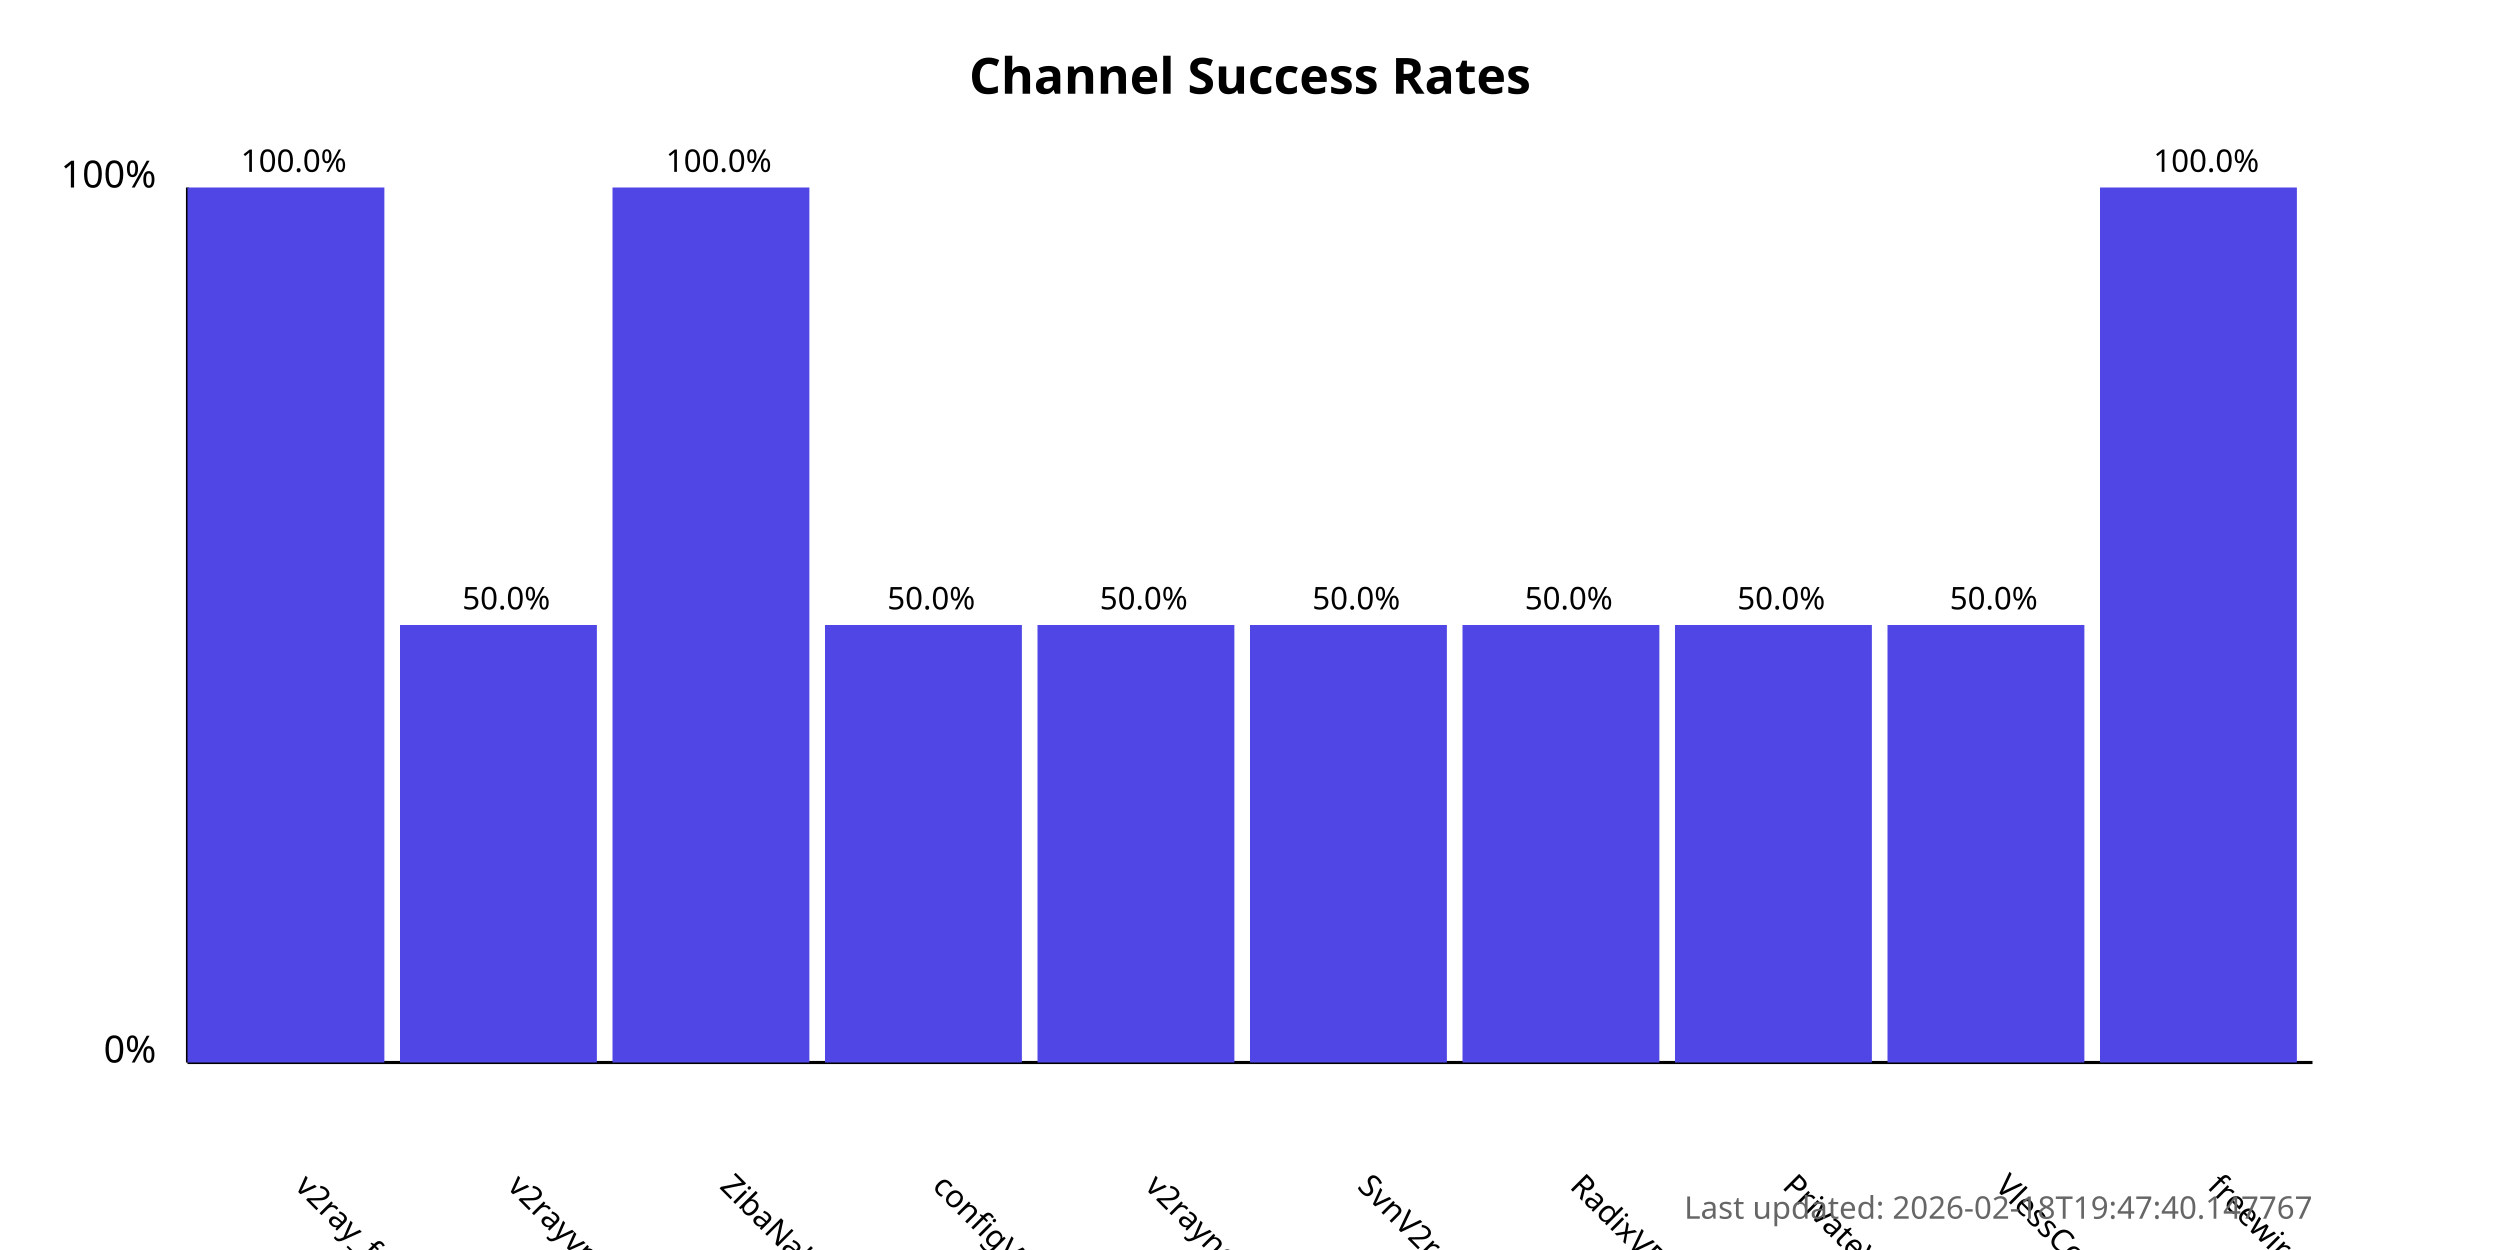
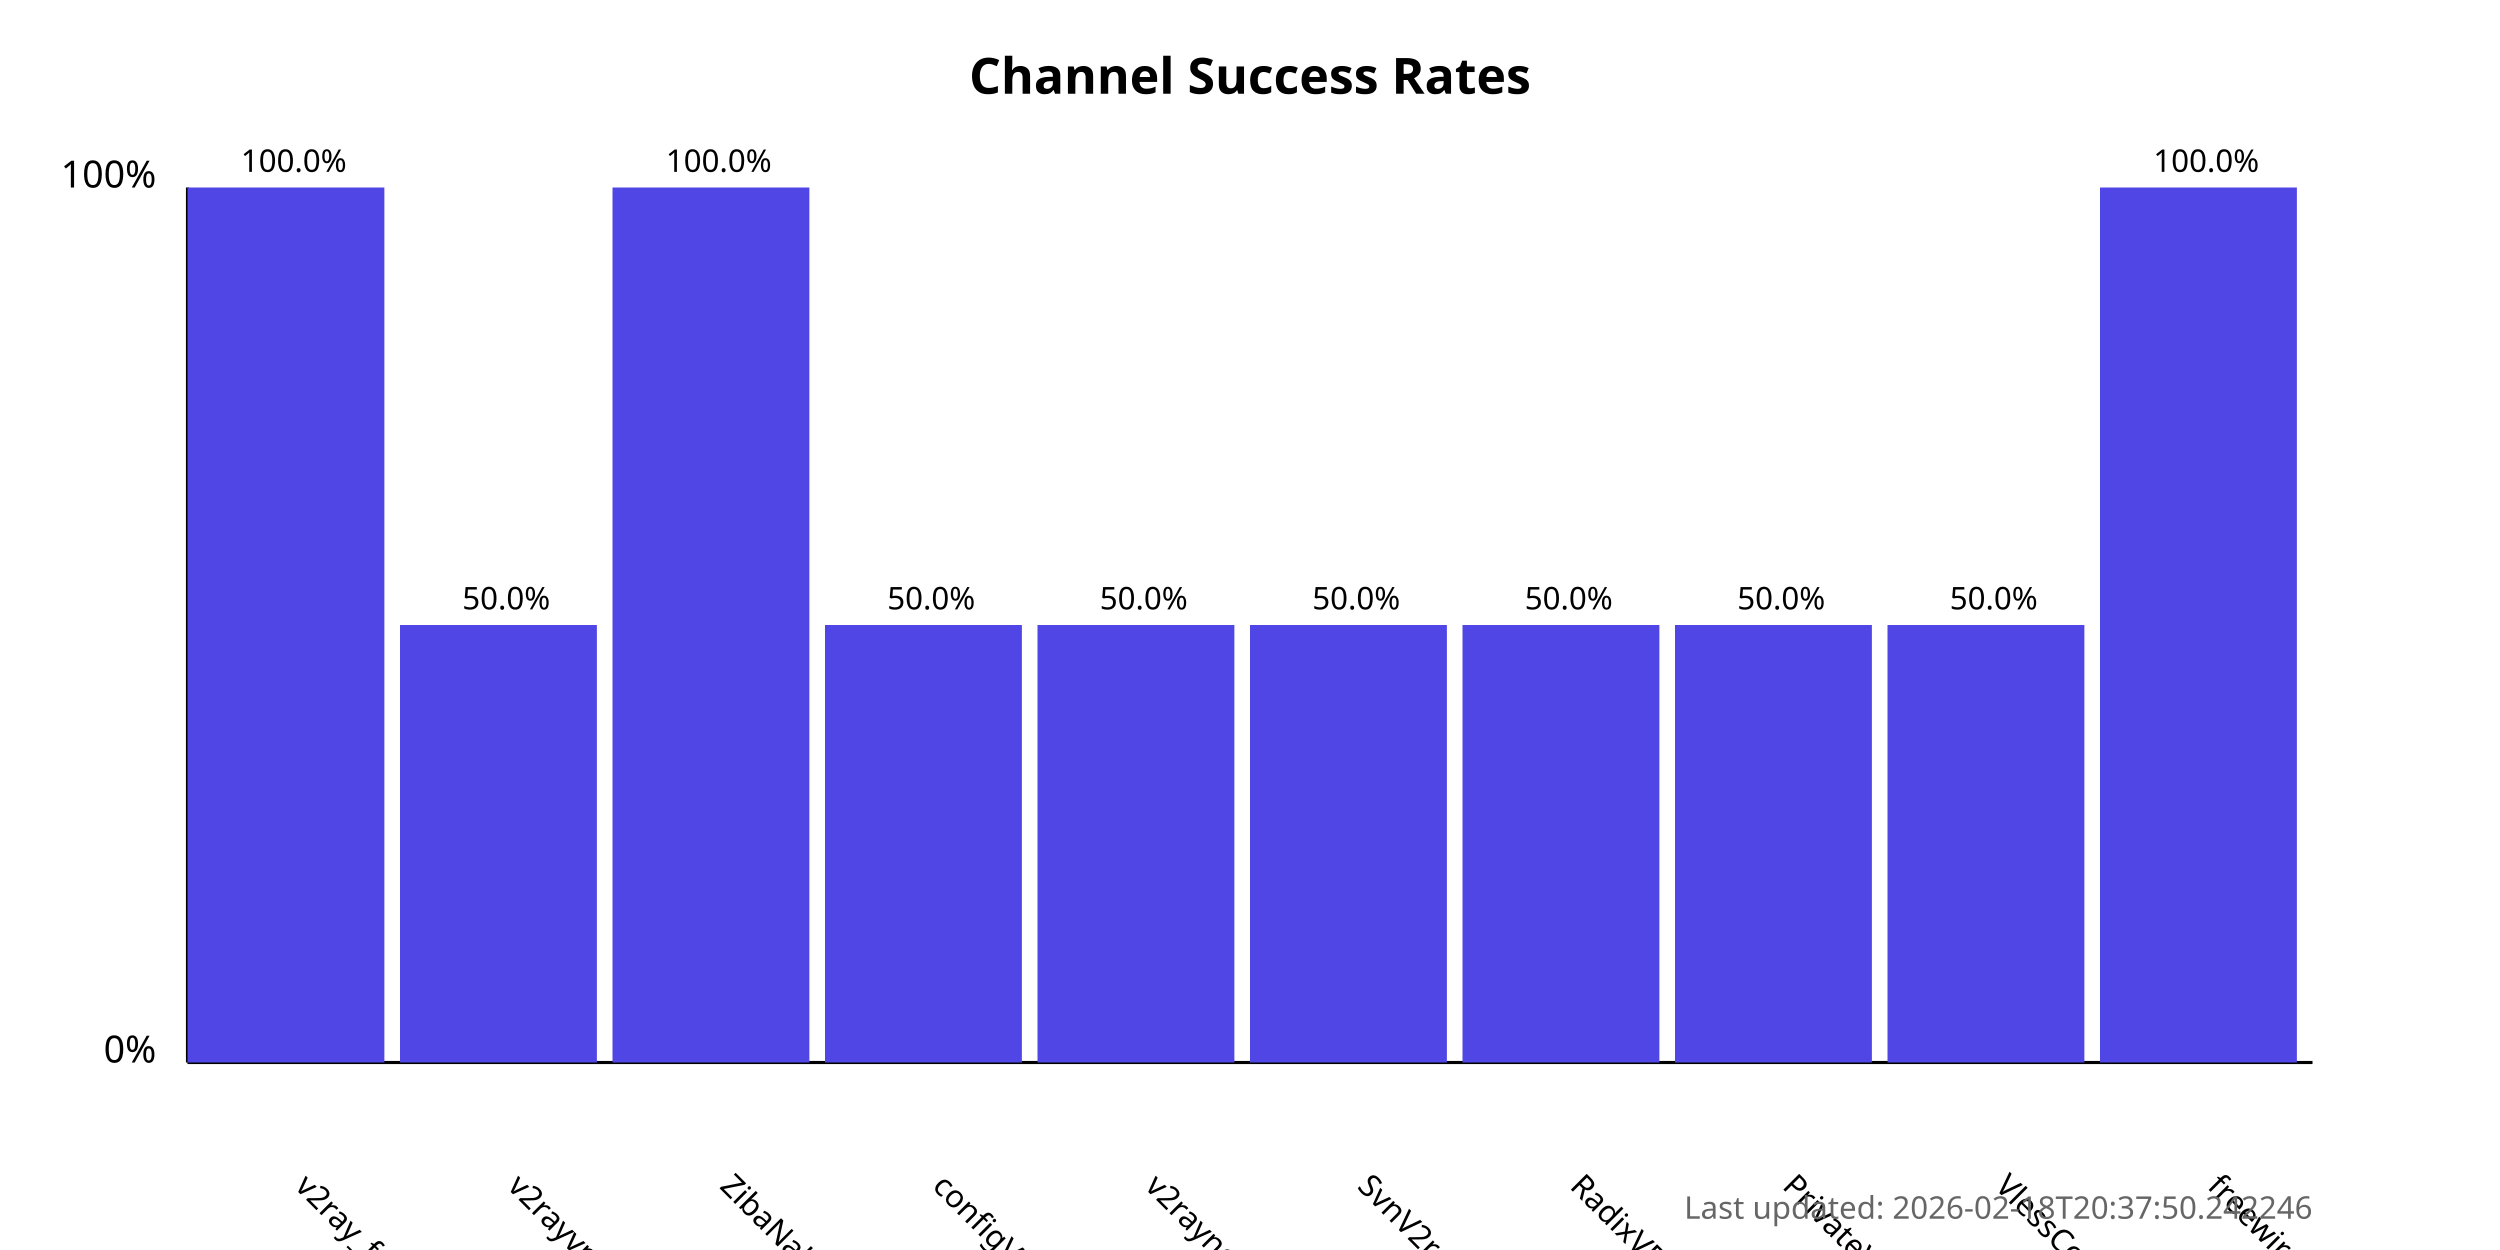
<svg xmlns="http://www.w3.org/2000/svg" width="800" height="400">
  <style>
            .chart-title { font: bold 16px sans-serif; }
            .axis-label { font: 12px sans-serif; }
            .tick-label { font: 10px sans-serif; }
            .bar { fill: #4f46e5; }
            .bar:hover { fill: #6366f1; }
            .timestamp { font: 10px sans-serif; fill: #666; }
        </style>
  <text x="400.0" y="30" text-anchor="middle" class="chart-title">
            Channel Success Rates
        </text>
  <line x1="60" y1="340" x2="60" y2="60" stroke="black" stroke-width="1" />
  <line x1="60" y1="340" x2="740" y2="340" stroke="black" stroke-width="1" />
  <text x="50" y="340" text-anchor="end" class="axis-label">0%</text>
  <text x="50" y="60" text-anchor="end" class="axis-label">100%</text>
  <g>
    <rect x="60" y="60.0" width="63.0" height="280.0" class="bar" />
    <text x="94.0" y="380" transform="rotate(45, 94.0, 380)" text-anchor="start" class="tick-label">
                v2ray_free_conf
            </text>
    <text x="94.0" y="55.0" text-anchor="middle" class="tick-label">
                100.0%
            </text>
  </g>
  <g>
    <rect x="128.0" y="200.0" width="63.0" height="140.0" class="bar" />
    <text x="162.0" y="380" transform="rotate(45, 162.0, 380)" text-anchor="start" class="tick-label">
                v2rayvpno
            </text>
    <text x="162.0" y="195.0" text-anchor="middle" class="tick-label">
                50.0%
            </text>
  </g>
  <g>
    <rect x="196.0" y="60.0" width="63.0" height="280.0" class="bar" />
    <text x="230.0" y="380" transform="rotate(45, 230.0, 380)" text-anchor="start" class="tick-label">
                ZibaNabz
            </text>
    <text x="230.0" y="55.0" text-anchor="middle" class="tick-label">
                100.0%
            </text>
  </g>
  <g>
    <rect x="264.0" y="200.0" width="63.0" height="140.0" class="bar" />
    <text x="298.0" y="380" transform="rotate(45, 298.0, 380)" text-anchor="start" class="tick-label">
                configV2rayForFree
            </text>
    <text x="298.0" y="195.0" text-anchor="middle" class="tick-label">
                50.0%
            </text>
  </g>
  <g>
    <rect x="332.0" y="200.0" width="63.0" height="140.0" class="bar" />
    <text x="366.0" y="380" transform="rotate(45, 366.0, 380)" text-anchor="start" class="tick-label">
                v2rayngvpn
            </text>
    <text x="366.0" y="195.0" text-anchor="middle" class="tick-label">
                50.0%
            </text>
  </g>
  <g>
    <rect x="400.0" y="200.0" width="63.0" height="140.0" class="bar" />
    <text x="434.0" y="380" transform="rotate(45, 434.0, 380)" text-anchor="start" class="tick-label">
                SvnV2ray
            </text>
    <text x="434.0" y="195.0" text-anchor="middle" class="tick-label">
                50.0%
            </text>
  </g>
  <g>
    <rect x="468.0" y="200.0" width="63.0" height="140.0" class="bar" />
    <text x="502.0" y="380" transform="rotate(45, 502.0, 380)" text-anchor="start" class="tick-label">
                RadixVPN
            </text>
    <text x="502.0" y="195.0" text-anchor="middle" class="tick-label">
                50.0%
            </text>
  </g>
  <g>
    <rect x="536.0" y="200.0" width="63.0" height="140.0" class="bar" />
    <text x="570.0" y="380" transform="rotate(45, 570.0, 380)" text-anchor="start" class="tick-label">
                PrivateVPNs
            </text>
    <text x="570.0" y="195.0" text-anchor="middle" class="tick-label">
                50.0%
            </text>
  </g>
  <g>
    <rect x="604.0" y="200.0" width="63.0" height="140.0" class="bar" />
    <text x="638.0" y="380" transform="rotate(45, 638.0, 380)" text-anchor="start" class="tick-label">
                VlessConfig
            </text>
    <text x="638.0" y="195.0" text-anchor="middle" class="tick-label">
                50.0%
            </text>
  </g>
  <g>
    <rect x="672.0" y="60.0" width="63.0" height="280.0" class="bar" />
    <text x="706.0" y="380" transform="rotate(45, 706.0, 380)" text-anchor="start" class="tick-label">
                freewireguard
            </text>
    <text x="706.0" y="55.0" text-anchor="middle" class="tick-label">
                100.0%
            </text>
  </g>
  <text x="740" y="390" text-anchor="end" class="timestamp">
-             Last updated: 2026-02-18T19:47:40.147767
+             Last updated: 2026-02-18T20:37:50.242246
        </text>
</svg>
